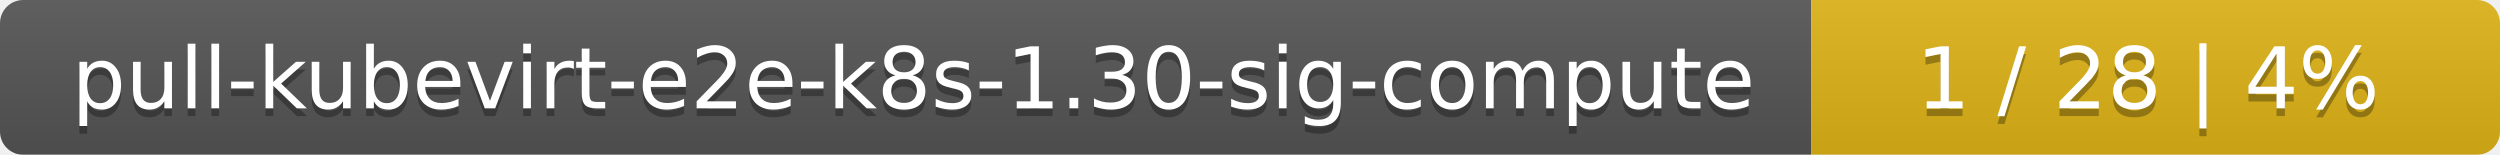
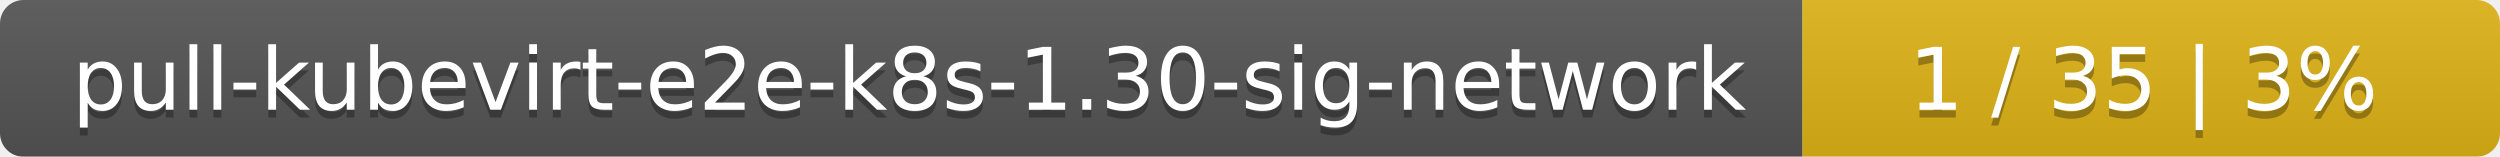
- <svg xmlns="http://www.w3.org/2000/svg" width="323" height="20">
+ <svg xmlns="http://www.w3.org/2000/svg" width="319" height="20">
  <linearGradient id="smooth" x2="0" y2="100%">
    <stop offset="0" stop-color="#bbb" stop-opacity=".1" />
    <stop offset="1" stop-opacity=".1" />
  </linearGradient>
  <mask id="round">
-     <rect width="323" height="20" rx="3" fill="#fff" />
+     <rect width="319" height="20" rx="3" fill="#fff" />
  </mask>
  <g mask="url(#round)">
-     <rect width="234" height="20" fill="#555" />
-     <rect x="234" width="89" height="20" fill="#dfb317" />
-     <rect width="323" height="20" fill="url(#smooth)" />
+     <rect width="230" height="20" fill="#555" />
+     <rect x="230" width="89" height="20" fill="#dfb317" />
+     <rect width="319" height="20" fill="url(#smooth)" />
  </g>
  <g fill="#fff" text-anchor="middle" font-family="DejaVu Sans,Verdana,Geneva,sans-serif" font-size="11">
-     <text x="118" y="15" fill="#010101" fill-opacity=".3">pull-kubevirt-e2e-k8s-1.30-sig-compute</text>
-     <text x="118" y="14">pull-kubevirt-e2e-k8s-1.30-sig-compute</text>
-     <text x="277.5" y="15" fill="#010101" fill-opacity=".3">1 / 28    |    4%</text>
-     <text x="277.5" y="14">1 / 28    |    4%</text>
+     <text x="116" y="15" fill="#010101" fill-opacity=".3">pull-kubevirt-e2e-k8s-1.30-sig-network</text>
+     <text x="116" y="14">pull-kubevirt-e2e-k8s-1.30-sig-network</text>
+     <text x="273.5" y="15" fill="#010101" fill-opacity=".3">1 / 35    |    3%</text>
+     <text x="273.5" y="14">1 / 35    |    3%</text>
  </g>
</svg>
